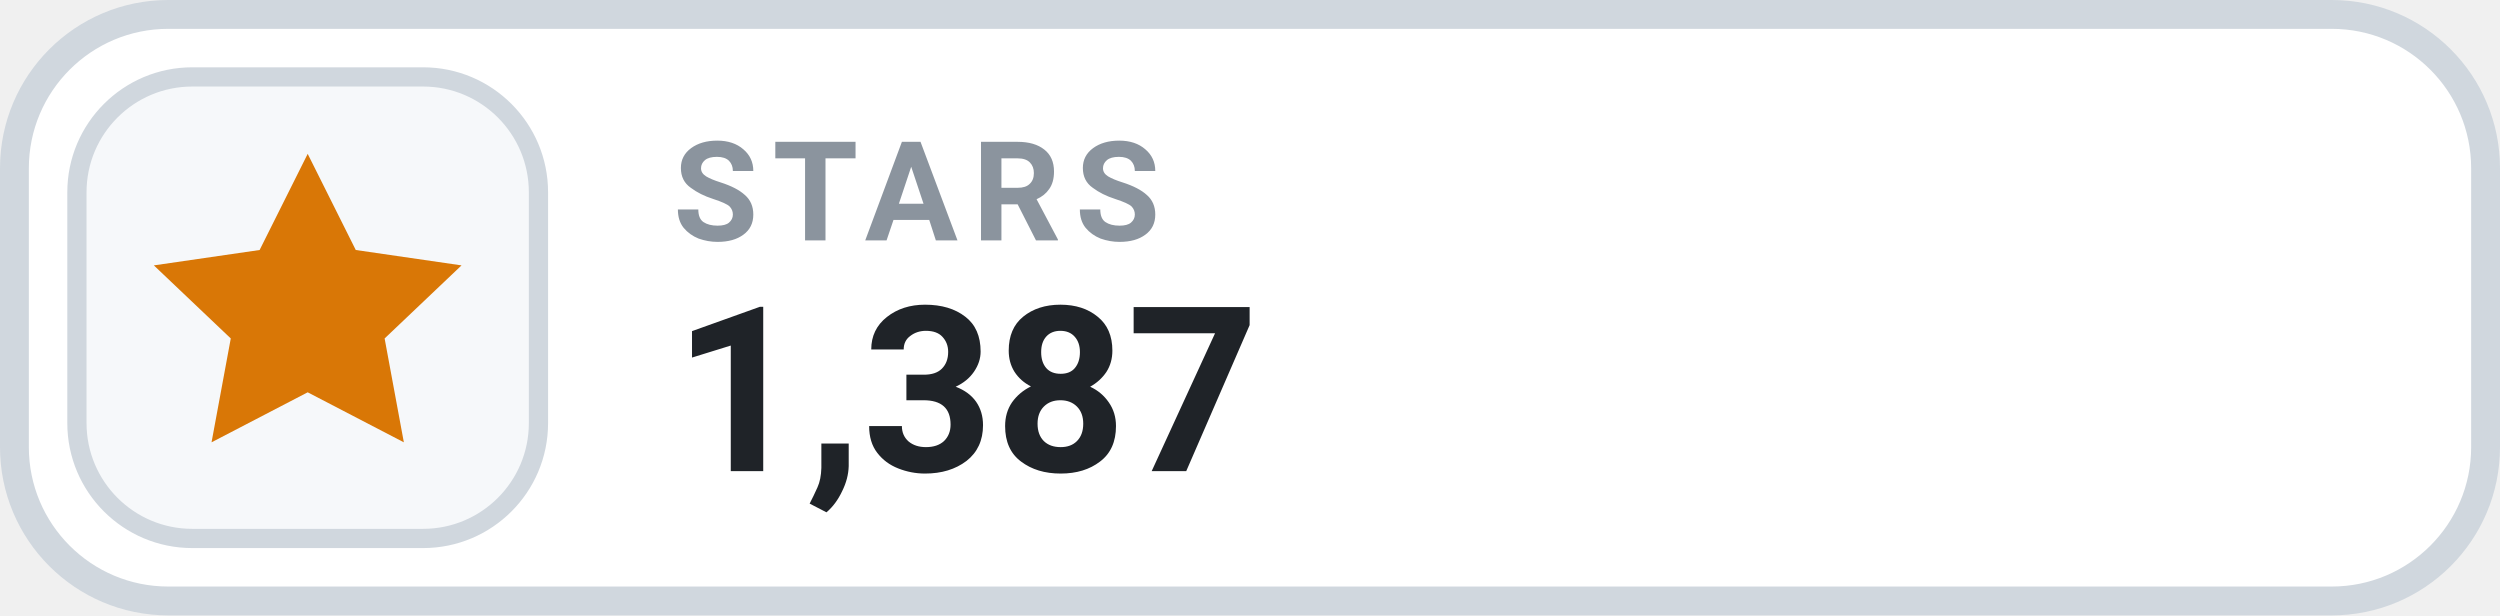
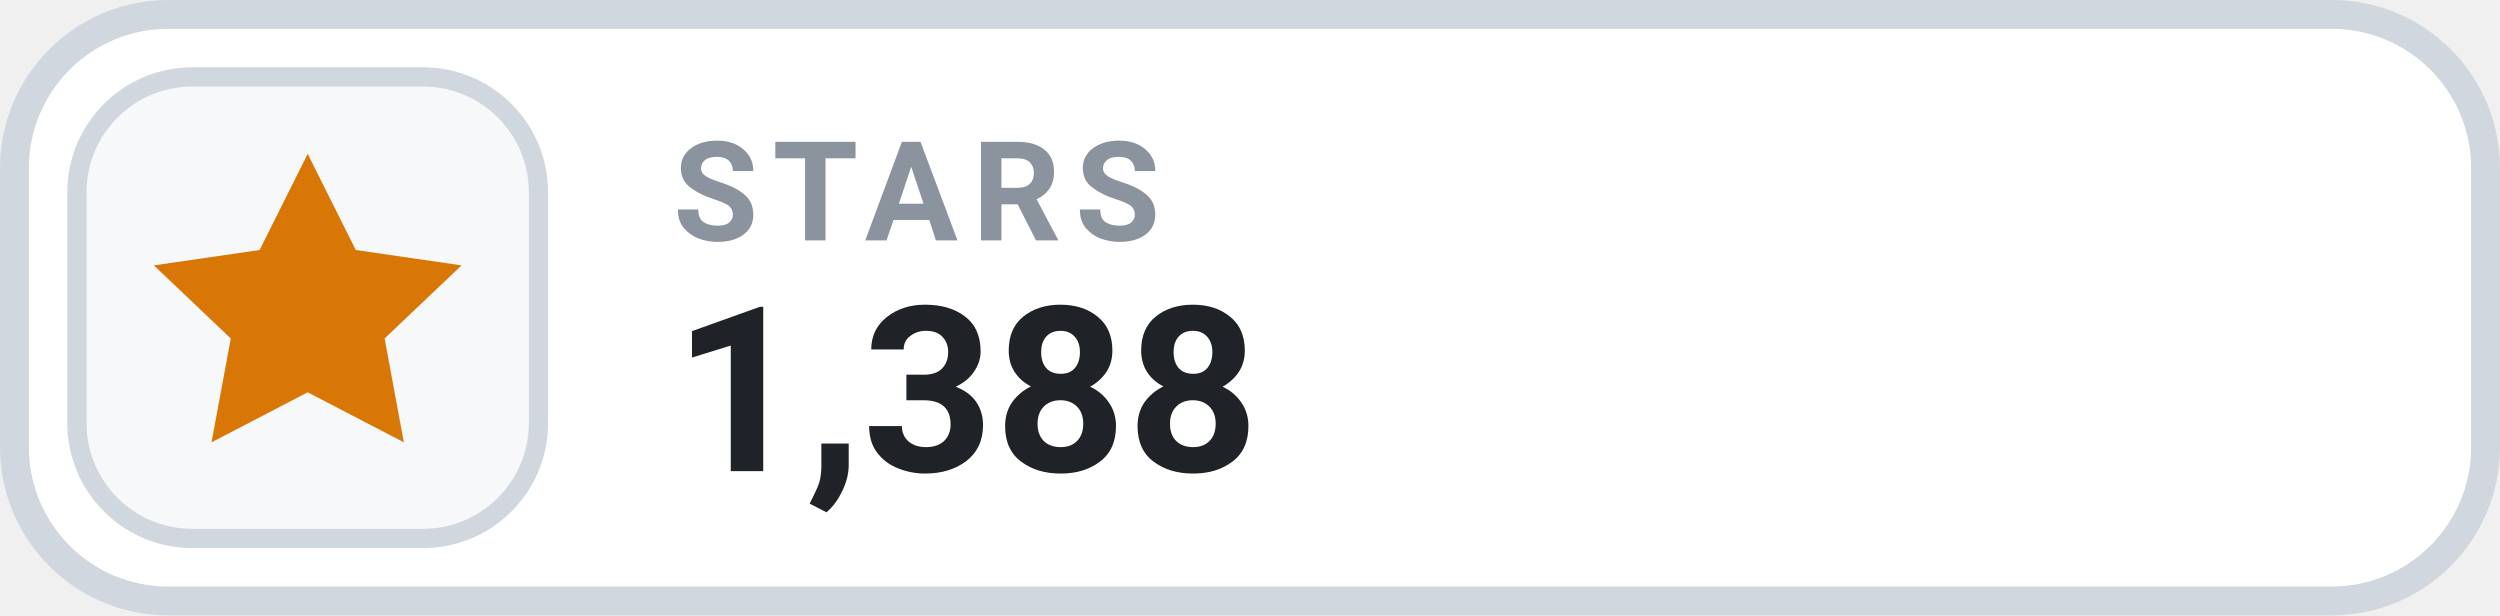
- <svg xmlns="http://www.w3.org/2000/svg" width="130" height="32" viewBox="0 0 130 32" role="img" aria-label="STARS 1,387">
+ <svg xmlns="http://www.w3.org/2000/svg" width="130" height="32" viewBox="0 0 130 32" role="img" aria-label="STARS 1,388">
  <rect x=".75" y=".75" width="128.5" height="30.5" rx="8" fill="#FFFFFF" stroke="#D0D7DE" stroke-width="1.5" />
  <rect x="4" y="4" width="24" height="24" rx="6" fill="#F6F8FA" stroke="#D0D7DE" stroke-width="1" />
  <g transform="translate(16 16)" style="color:#D97706;">
    <path d="M0 -8 l2.5 5 5.5 .8 -4 3.8 1 5.4 -5 -2.6 -5 2.6 1 -5.4 -4 -3.8 5.5 -.8 Z" fill="currentColor" />
  </g>
  <text x="35" y="12.5" fill="#8B949E" font-family="-apple-system,BlinkMacSystemFont,'Segoe UI',Roboto,Helvetica,Arial,sans-serif" font-size="7.2" font-weight="700" letter-spacing=".75">STARS</text>
-   <text x="35" y="24.5" fill="#1F2328" font-family="-apple-system,BlinkMacSystemFont,'Segoe UI',Roboto,Helvetica,Arial,sans-serif" font-size="12" font-weight="700">1,387</text>
+   <text x="35" y="24.5" fill="#1F2328" font-family="-apple-system,BlinkMacSystemFont,'Segoe UI',Roboto,Helvetica,Arial,sans-serif" font-size="12" font-weight="700">1,388</text>
</svg>
